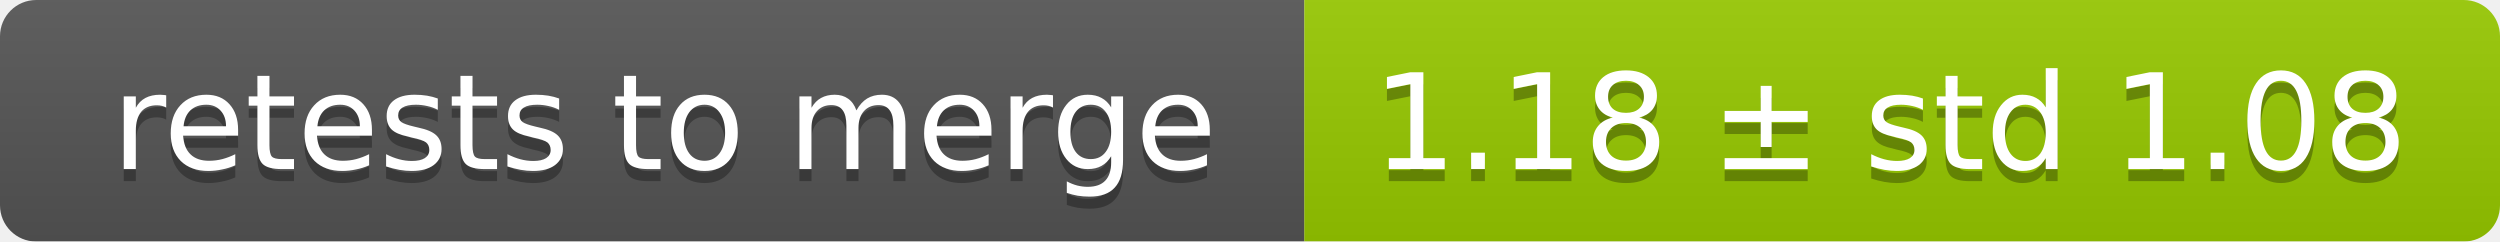
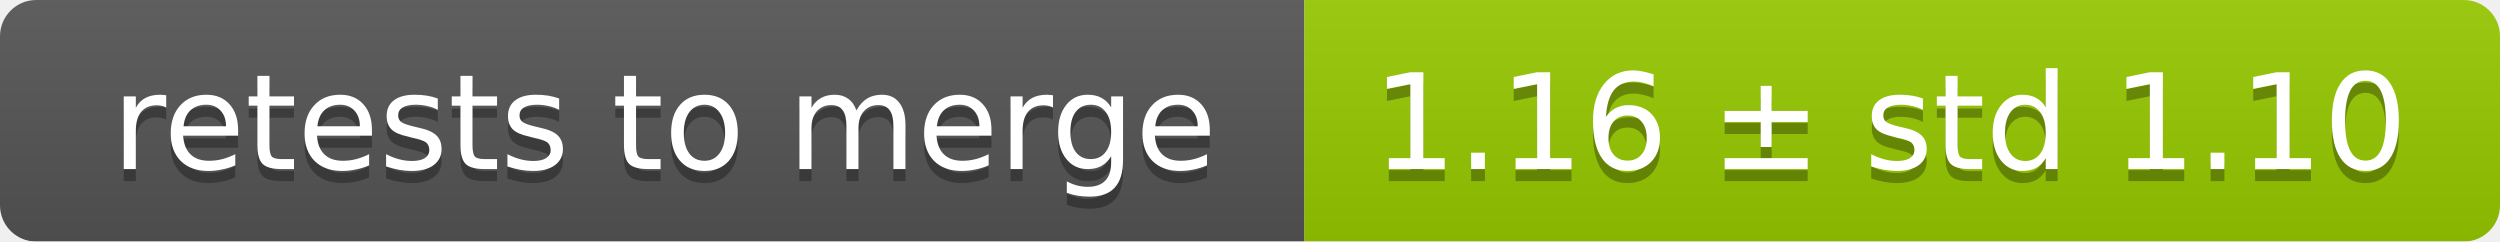
<svg xmlns="http://www.w3.org/2000/svg" width="207" height="20">
  <linearGradient id="smooth" x2="0" y2="100%">
    <stop offset="0" stop-color="#bbb" stop-opacity=".1" />
    <stop offset="1" stop-opacity=".1" />
  </linearGradient>
  <mask id="round">
    <rect width="207" height="20" rx="3" fill="#fff" />
  </mask>
  <g mask="url(#round)">
    <rect width="108" height="20" fill="#555" />
    <rect x="108" width="99" height="20" fill="#97ca00" />
    <rect width="207" height="20" fill="url(#smooth)" />
  </g>
  <g fill="#fff" text-anchor="middle" font-family="DejaVu Sans,Verdana,Geneva,sans-serif" font-size="11">
    <text x="55" y="15" fill="#010101" fill-opacity=".3">retests to merge</text>
    <text x="55" y="14">retests to merge</text>
-     <text x="156.5" y="15" fill="#010101" fill-opacity=".3">1.18 ± std 1.08</text>
-     <text x="156.5" y="14">1.18 ± std 1.08</text>
+     <text x="156.5" y="15" fill="#010101" fill-opacity=".3">1.16 ± std 1.10</text>
+     <text x="156.5" y="14">1.16 ± std 1.10</text>
  </g>
</svg>
